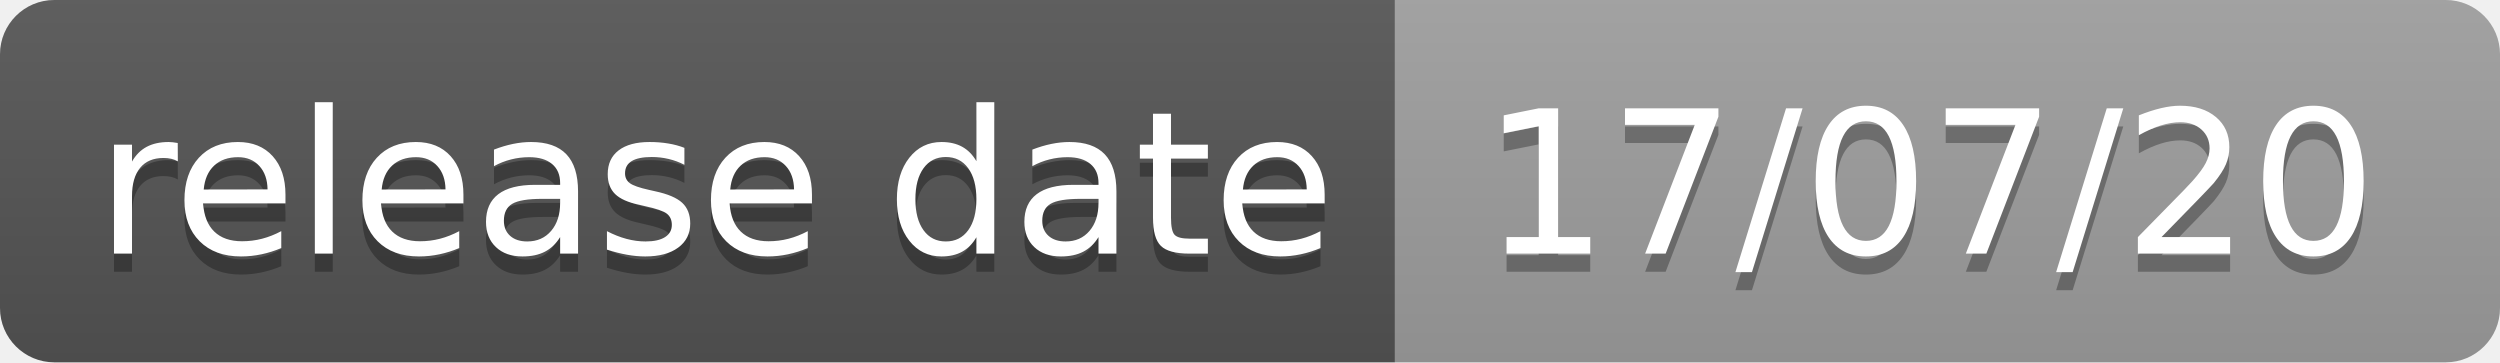
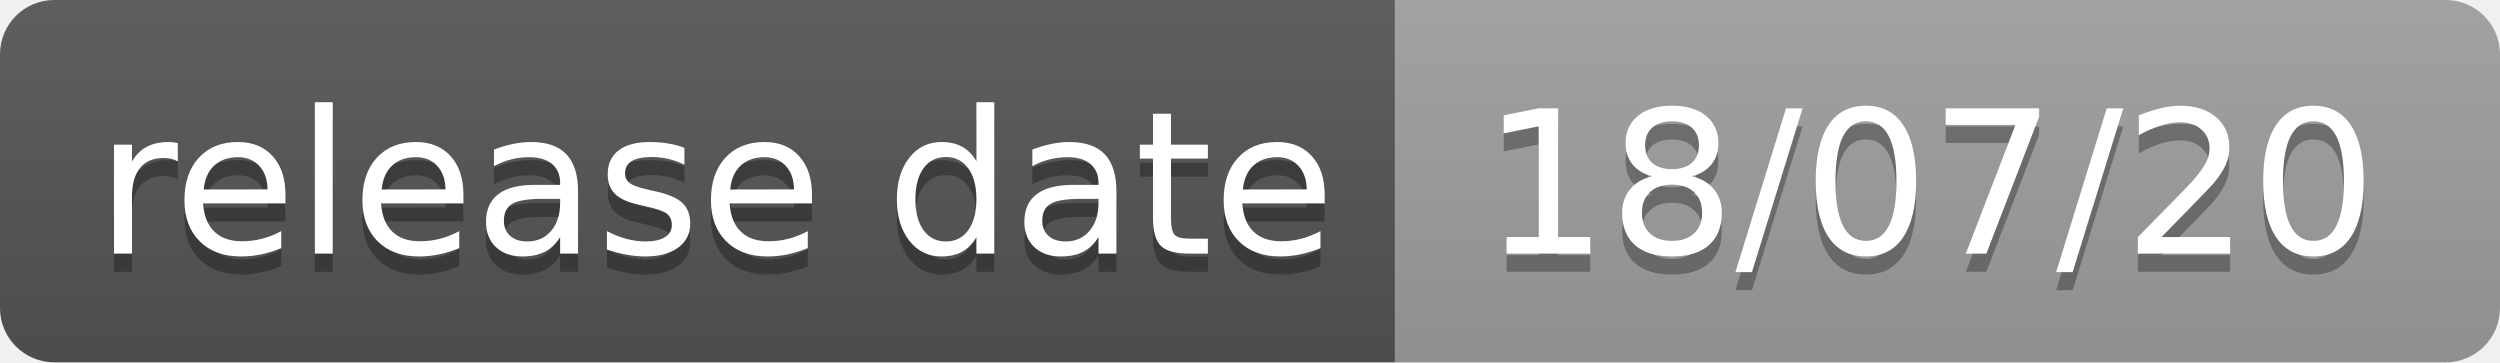
- <svg xmlns="http://www.w3.org/2000/svg" width="138" height="20" role="img" aria-label="release date: 17/07/20">
+ <svg xmlns="http://www.w3.org/2000/svg" width="138" height="20" role="img" aria-label="release date: 18/07/20">
  <linearGradient id="s" x2="0" y2="100%">
    <stop offset="0" stop-color="#bbb" stop-opacity=".1" />
    <stop offset="1" stop-opacity=".1" />
  </linearGradient>
  <clipPath id="r">
    <rect width="138" height="20" rx="3" fill="#fff" />
  </clipPath>
  <g clip-path="url(#r)">
    <rect width="77" height="20" fill="#555" />
    <rect x="77" width="61" height="20" fill="#9f9f9f" />
    <rect width="138" height="20" fill="url(#s)" />
  </g>
  <g fill="#fff" text-anchor="middle" font-family="Verdana,Geneva,DejaVu Sans,sans-serif" text-rendering="geometricPrecision" font-size="110">
    <text aria-hidden="true" x="395" y="150" fill="#010101" fill-opacity=".3" transform="scale(.1)" textLength="670">release date</text>
    <text x="395" y="140" transform="scale(.1)" fill="#fff" textLength="670">release date</text>
-     <text aria-hidden="true" x="1065" y="150" fill="#010101" fill-opacity=".3" transform="scale(.1)" textLength="510">17/07/20</text>
-     <text x="1065" y="140" transform="scale(.1)" fill="#fff" textLength="510">17/07/20</text>
+     <text aria-hidden="true" x="1065" y="150" fill="#010101" fill-opacity=".3" transform="scale(.1)" textLength="510">18/07/20</text>
+     <text x="1065" y="140" transform="scale(.1)" fill="#fff" textLength="510">18/07/20</text>
  </g>
</svg>
